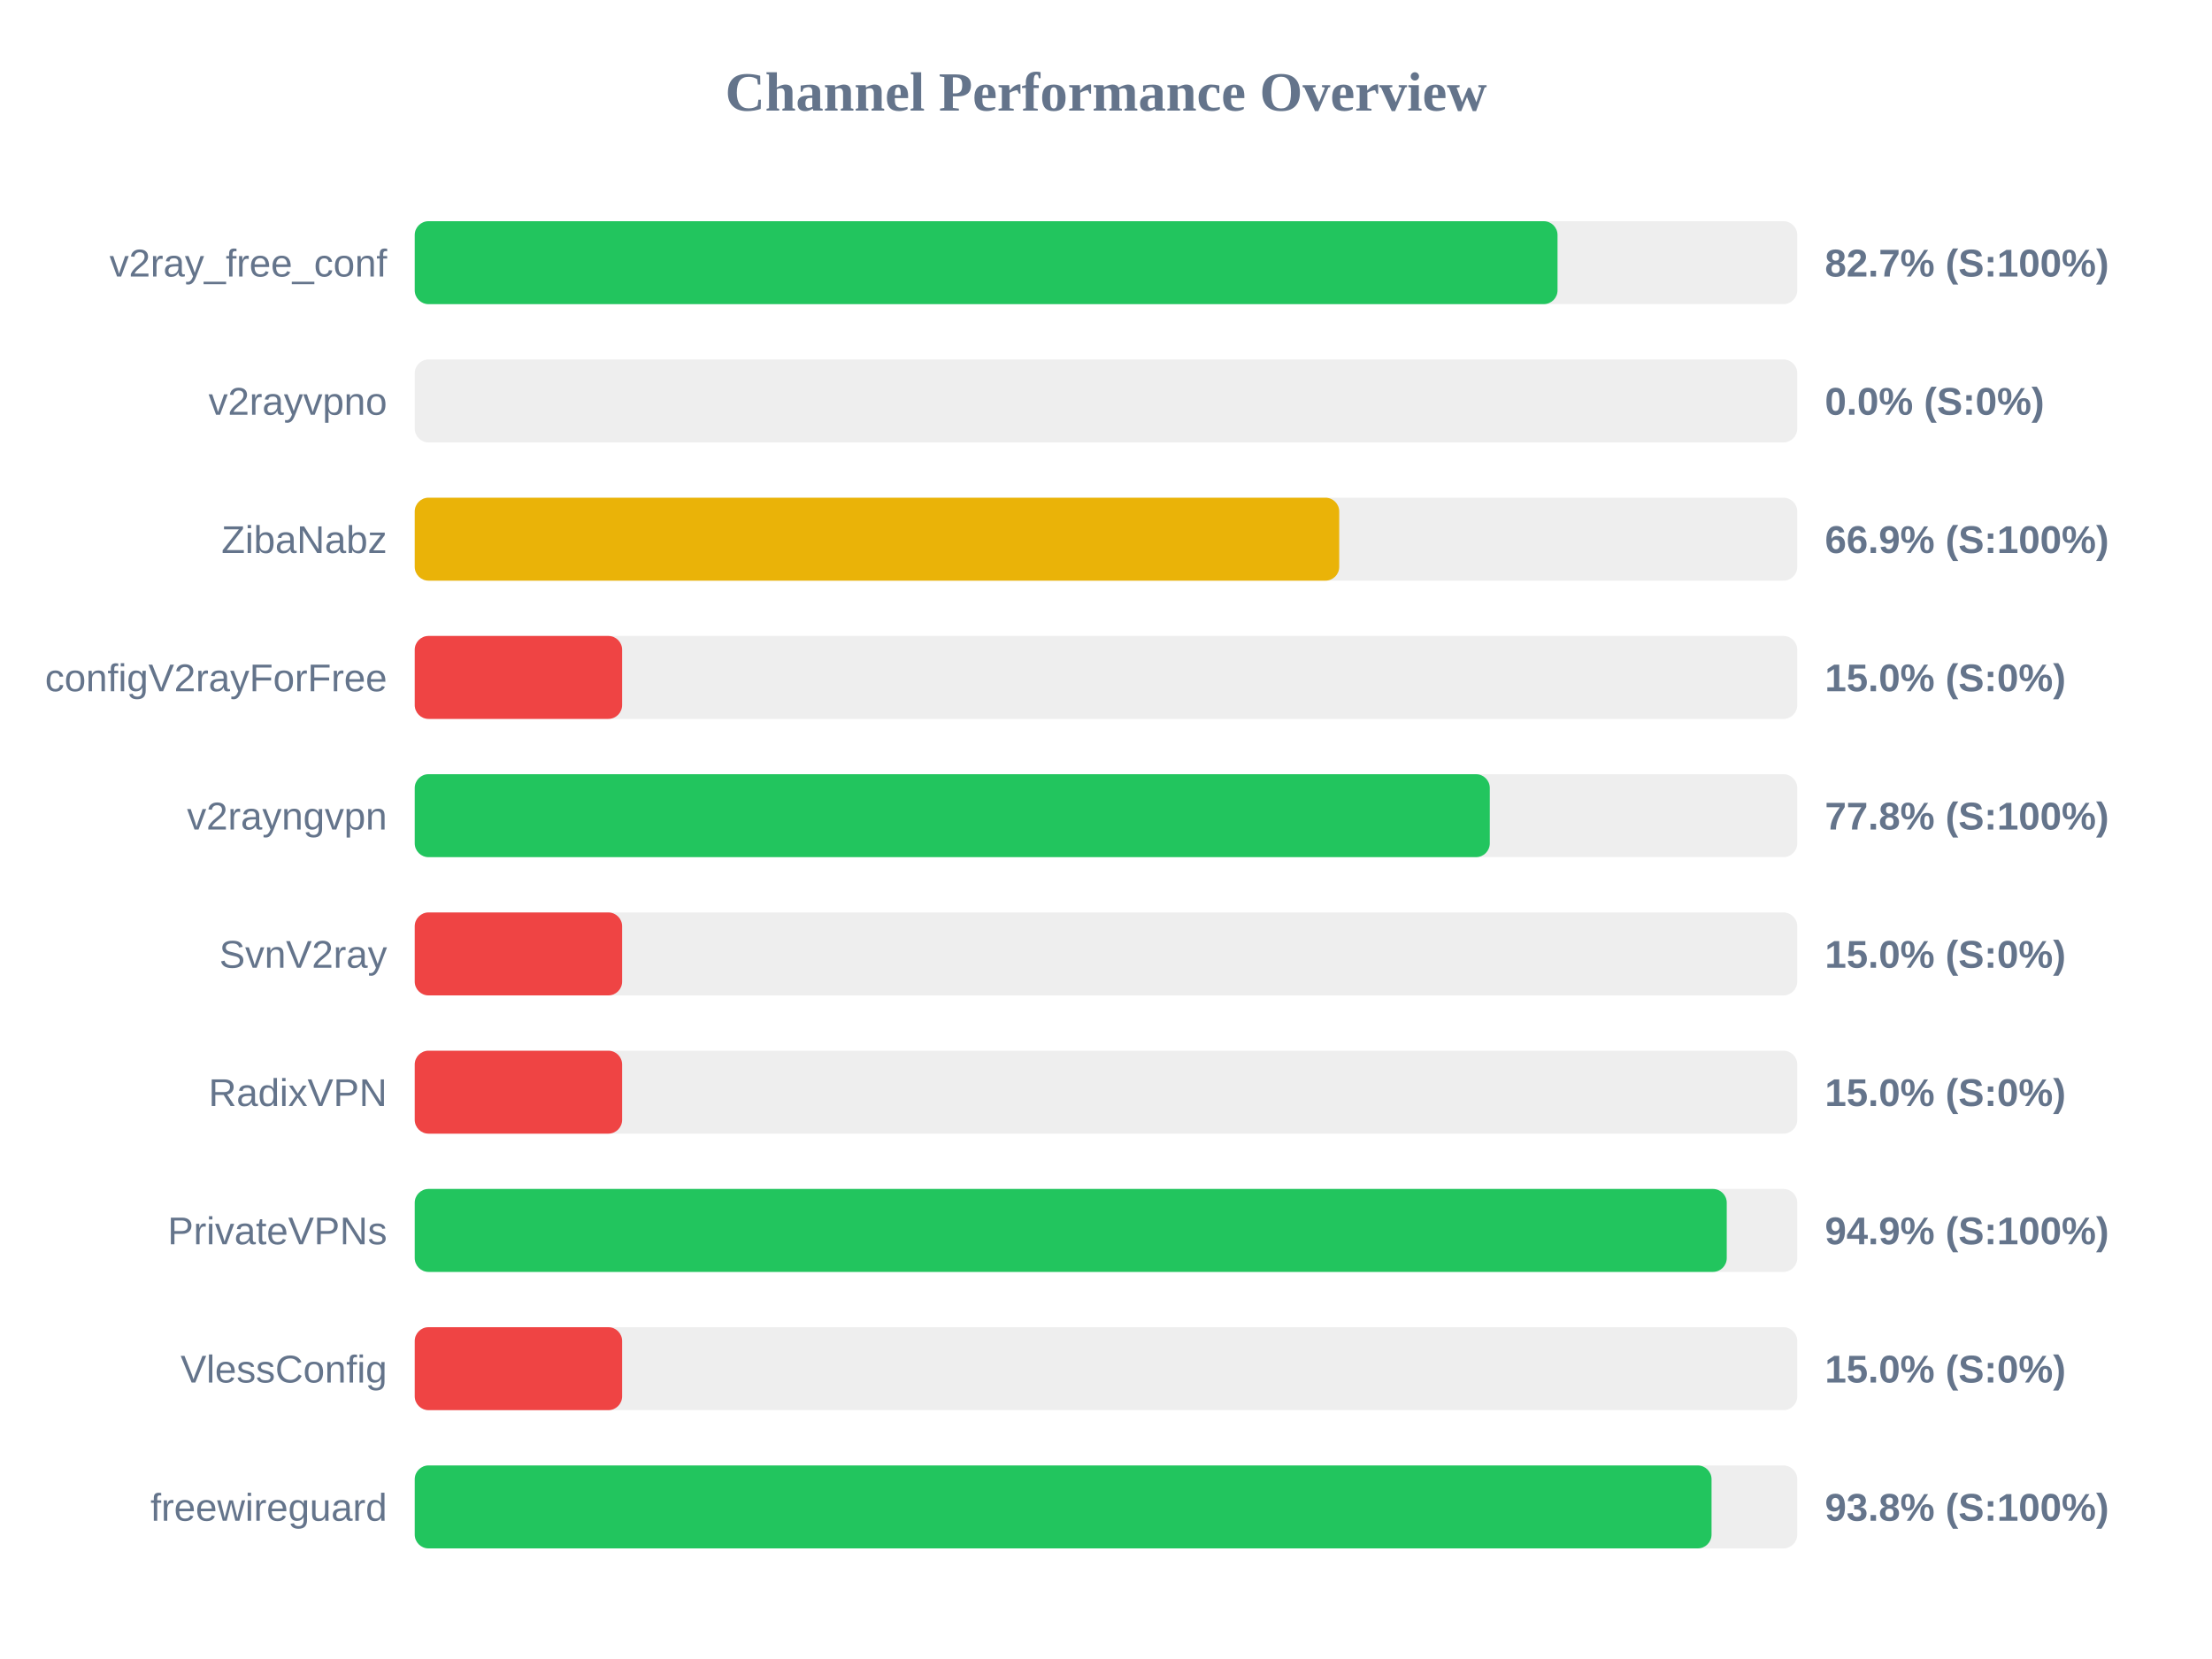
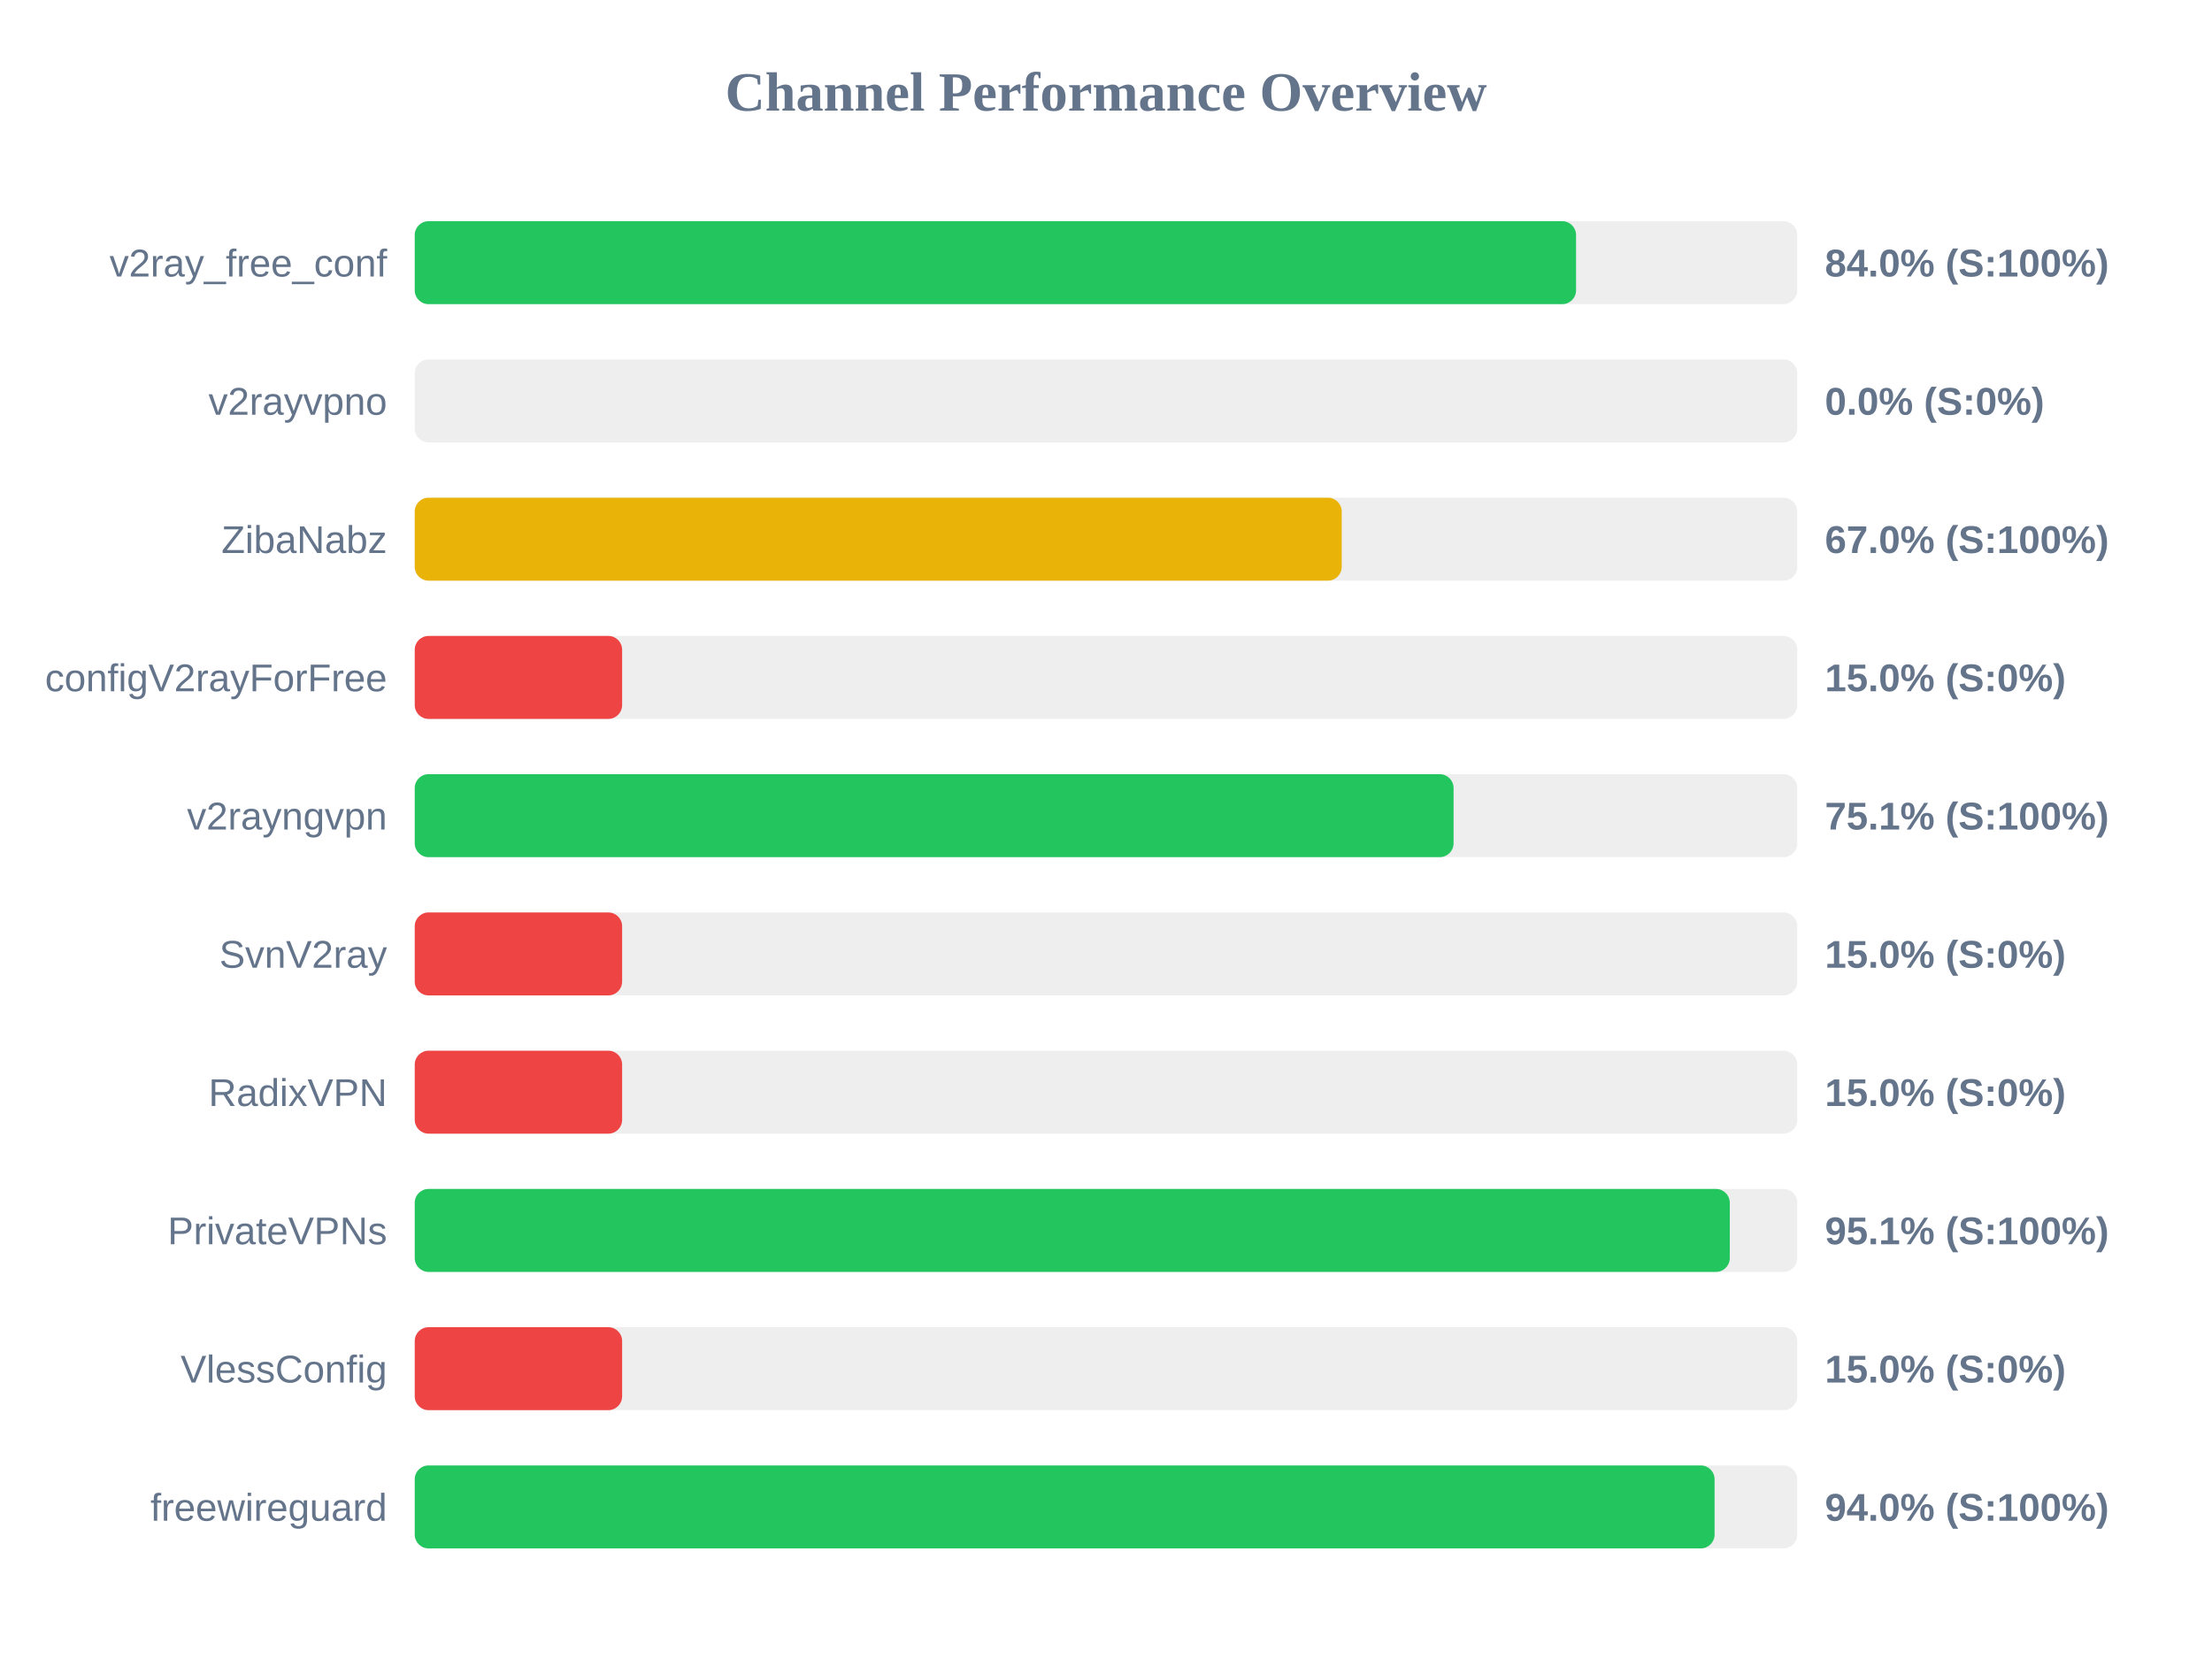
<svg xmlns="http://www.w3.org/2000/svg" width="800" height="600" version="1.1">
  <style>
        .row { font: 14px Arial; fill: #64748b; }
        .score { font: bold 14px Arial; fill: #64748b; }
    </style>
  <text x="400" y="40" text-anchor="middle" font-size="20px" font-weight="bold" fill="#64748b">Channel Performance Overview</text>
  <rect x="150" y="80" width="500" height="30" fill="#eee" rx="5" />
-   <rect x="150" y="80" width="413.3" height="30" fill="#22c55e" rx="5" />
+   <rect x="150" y="80" width="420.0" height="30" fill="#22c55e" rx="5" />
  <text x="140" y="100" text-anchor="end" class="row">v2ray_free_conf</text>
-   <text x="660" y="100" text-anchor="start" class="score">82.7% (S:100%)</text>
+   <text x="660" y="100" text-anchor="start" class="score">84.0% (S:100%)</text>
  <rect x="150" y="130" width="500" height="30" fill="#eee" rx="5" />
  <rect x="150" y="130" width="0.0" height="30" fill="#ef4444" rx="5" />
  <text x="140" y="150" text-anchor="end" class="row">v2rayvpno</text>
  <text x="660" y="150" text-anchor="start" class="score">0.0% (S:0%)</text>
  <rect x="150" y="180" width="500" height="30" fill="#eee" rx="5" />
-   <rect x="150" y="180" width="334.35" height="30" fill="#eab308" rx="5" />
+   <rect x="150" y="180" width="335.25" height="30" fill="#eab308" rx="5" />
  <text x="140" y="200" text-anchor="end" class="row">ZibaNabz</text>
-   <text x="660" y="200" text-anchor="start" class="score">66.9% (S:100%)</text>
+   <text x="660" y="200" text-anchor="start" class="score">67.0% (S:100%)</text>
  <rect x="150" y="230" width="500" height="30" fill="#eee" rx="5" />
  <rect x="150" y="230" width="75.0" height="30" fill="#ef4444" rx="5" />
  <text x="140" y="250" text-anchor="end" class="row">configV2rayForFree</text>
  <text x="660" y="250" text-anchor="start" class="score">15.0% (S:0%)</text>
  <rect x="150" y="280" width="500" height="30" fill="#eee" rx="5" />
-   <rect x="150" y="280" width="388.8" height="30" fill="#22c55e" rx="5" />
+   <rect x="150" y="280" width="375.7" height="30" fill="#22c55e" rx="5" />
  <text x="140" y="300" text-anchor="end" class="row">v2rayngvpn</text>
-   <text x="660" y="300" text-anchor="start" class="score">77.8% (S:100%)</text>
+   <text x="660" y="300" text-anchor="start" class="score">75.1% (S:100%)</text>
  <rect x="150" y="330" width="500" height="30" fill="#eee" rx="5" />
  <rect x="150" y="330" width="75.0" height="30" fill="#ef4444" rx="5" />
  <text x="140" y="350" text-anchor="end" class="row">SvnV2ray</text>
  <text x="660" y="350" text-anchor="start" class="score">15.0% (S:0%)</text>
  <rect x="150" y="380" width="500" height="30" fill="#eee" rx="5" />
  <rect x="150" y="380" width="75.0" height="30" fill="#ef4444" rx="5" />
  <text x="140" y="400" text-anchor="end" class="row">RadixVPN</text>
  <text x="660" y="400" text-anchor="start" class="score">15.0% (S:0%)</text>
  <rect x="150" y="430" width="500" height="30" fill="#eee" rx="5" />
-   <rect x="150" y="430" width="474.5" height="30" fill="#22c55e" rx="5" />
+   <rect x="150" y="430" width="475.6" height="30" fill="#22c55e" rx="5" />
  <text x="140" y="450" text-anchor="end" class="row">PrivateVPNs</text>
-   <text x="660" y="450" text-anchor="start" class="score">94.9% (S:100%)</text>
+   <text x="660" y="450" text-anchor="start" class="score">95.1% (S:100%)</text>
  <rect x="150" y="480" width="500" height="30" fill="#eee" rx="5" />
  <rect x="150" y="480" width="75.0" height="30" fill="#ef4444" rx="5" />
  <text x="140" y="500" text-anchor="end" class="row">VlessConfig</text>
  <text x="660" y="500" text-anchor="start" class="score">15.0% (S:0%)</text>
  <rect x="150" y="530" width="500" height="30" fill="#eee" rx="5" />
-   <rect x="150" y="530" width="469.0" height="30" fill="#22c55e" rx="5" />
+   <rect x="150" y="530" width="470.1" height="30" fill="#22c55e" rx="5" />
  <text x="140" y="550" text-anchor="end" class="row">freewireguard</text>
-   <text x="660" y="550" text-anchor="start" class="score">93.8% (S:100%)</text>
+   <text x="660" y="550" text-anchor="start" class="score">94.0% (S:100%)</text>
</svg>
